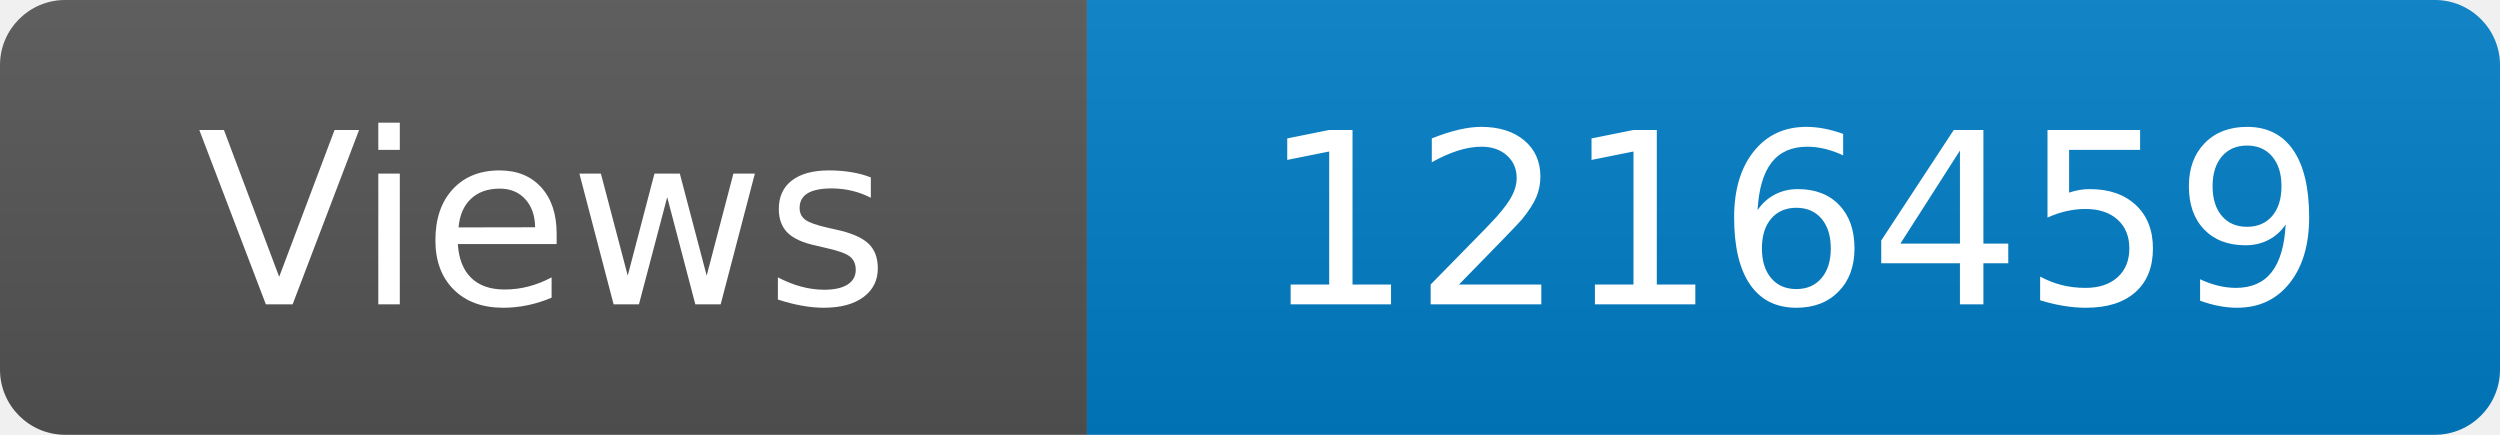
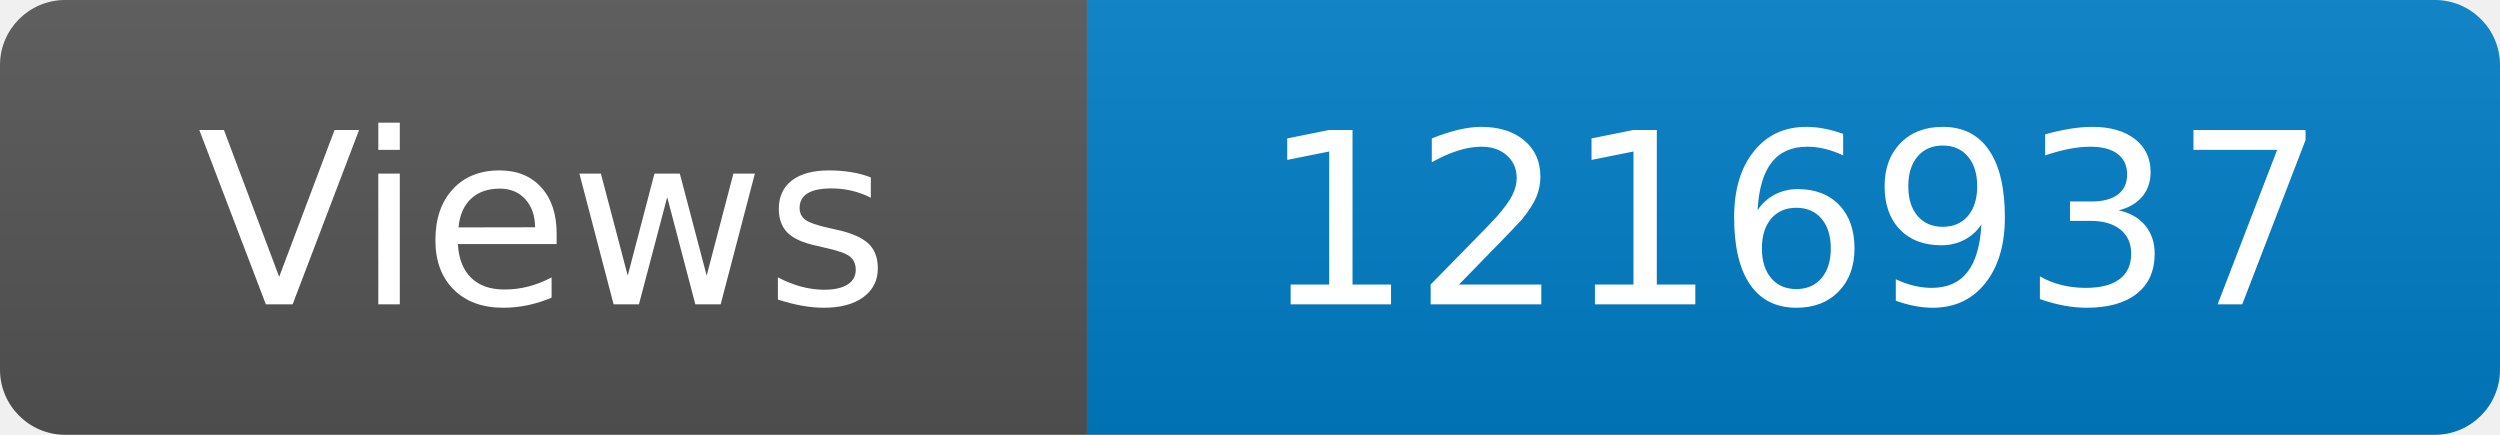
<svg xmlns="http://www.w3.org/2000/svg" width="115" height="20" role="img" aria-label="Maintained?: yes">
  <linearGradient id="s" x2="0" y2="100%">
    <stop offset="0" stop-color="#bbb" stop-opacity=".1" />
    <stop offset="1" stop-opacity=".1" />
  </linearGradient>
  <clipPath id="r">
    <rect width="115" height="20" rx="3" fill="#fff" />
  </clipPath>
  <g clip-path="url(#r)">
    <rect width="50" height="20" fill="#555" />
    <rect x="50" width="160" height="20" fill="#007ec6" />
    <rect width="115" height="20" fill="url(#s)" />
  </g>
  <g fill="#fff" text-anchor="middle" font-family="Verdana,Geneva,DejaVu Sans,sans-serif" font-size="110">
    <text x="250" y="140" transform="scale(.1)" fill="#fff">Views</text>
-     <text x="825" y="140" transform="scale(.1)" fill="#fff">1216459</text>
+     <text x="825" y="140" transform="scale(.1)" fill="#fff">1216937</text>
  </g>
</svg>
